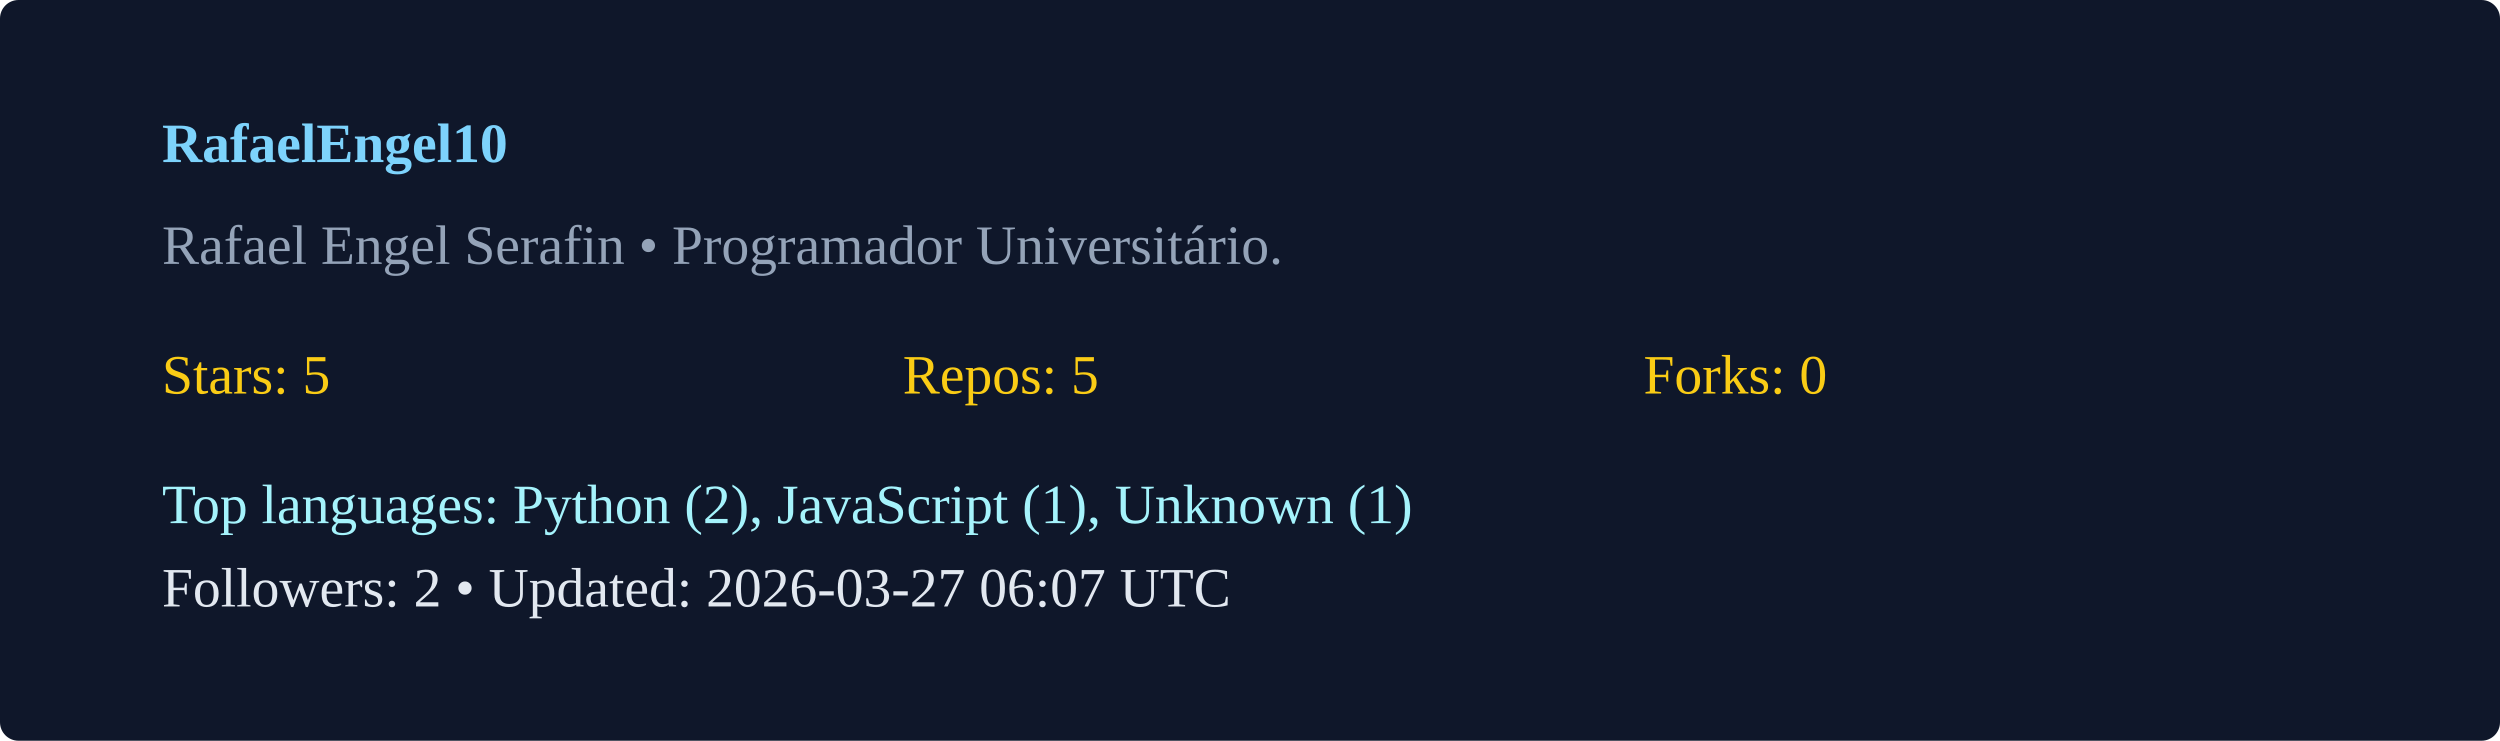
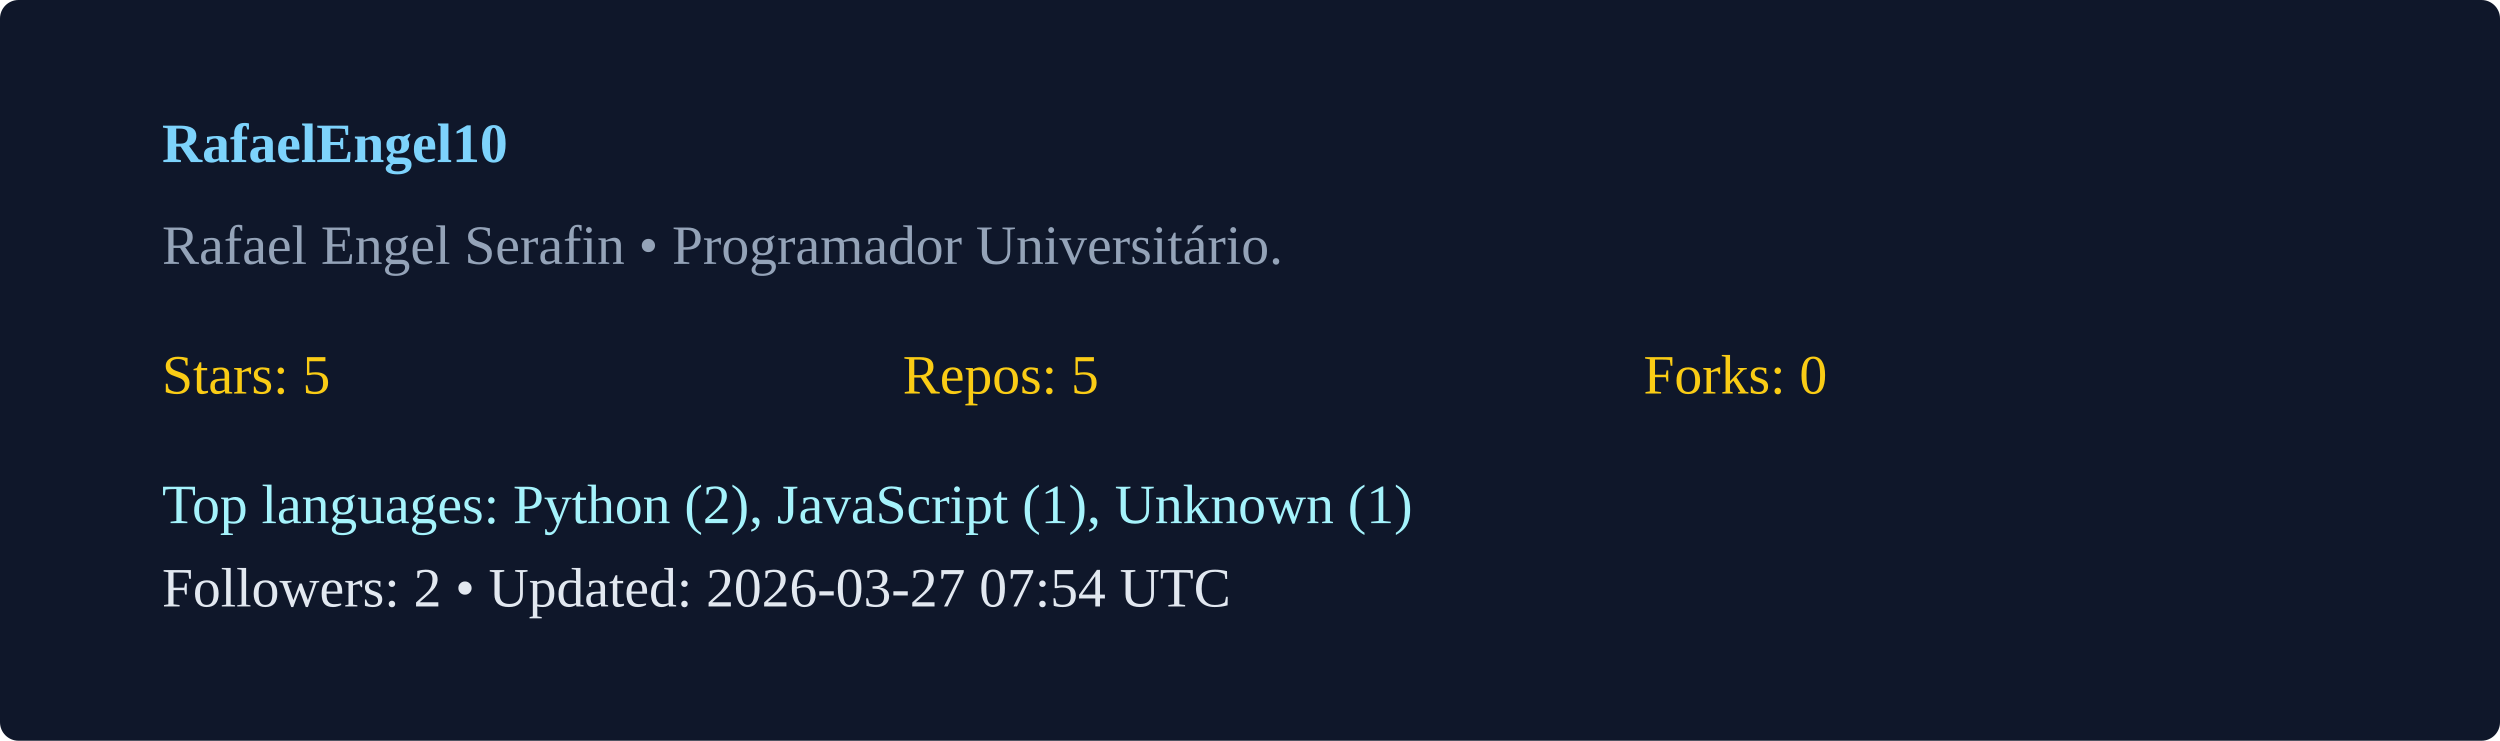
<svg xmlns="http://www.w3.org/2000/svg" width="540" height="160" viewBox="0 0 540 160">
  <rect width="100%" height="100%" rx="4" fill="#0f172a" />
  <g transform="translate(35,35)">
    <text x="0" y="0" fill="#7dd3fc" font-weight="600">RafaelEngel10</text>
    <text x="0" y="22" fill="#94a3b8">Rafael Engel Serafin  • Programador Universitário. </text>
    <g transform="translate(0,50)">
      <text x="0" y="0" fill="#facc15">Stars: 5</text>
      <text x="160" y="0" fill="#facc15">Repos: 5</text>
      <text x="320" y="0" fill="#facc15">Forks: 0</text>
      <text x="0" y="28" fill="#a5f3fc">Top languages: Python (2), JavaScript (1), Unknown (1)</text>
-       <text x="0" y="46" fill="#e2e8f0">Followers: 2 • Updated: 2026-03-27 06:07 UTC</text>
+       <text x="0" y="46" fill="#e2e8f0">Followers: 2 • Updated: 2026-03-27 07:54 UTC</text>
    </g>
  </g>
</svg>
